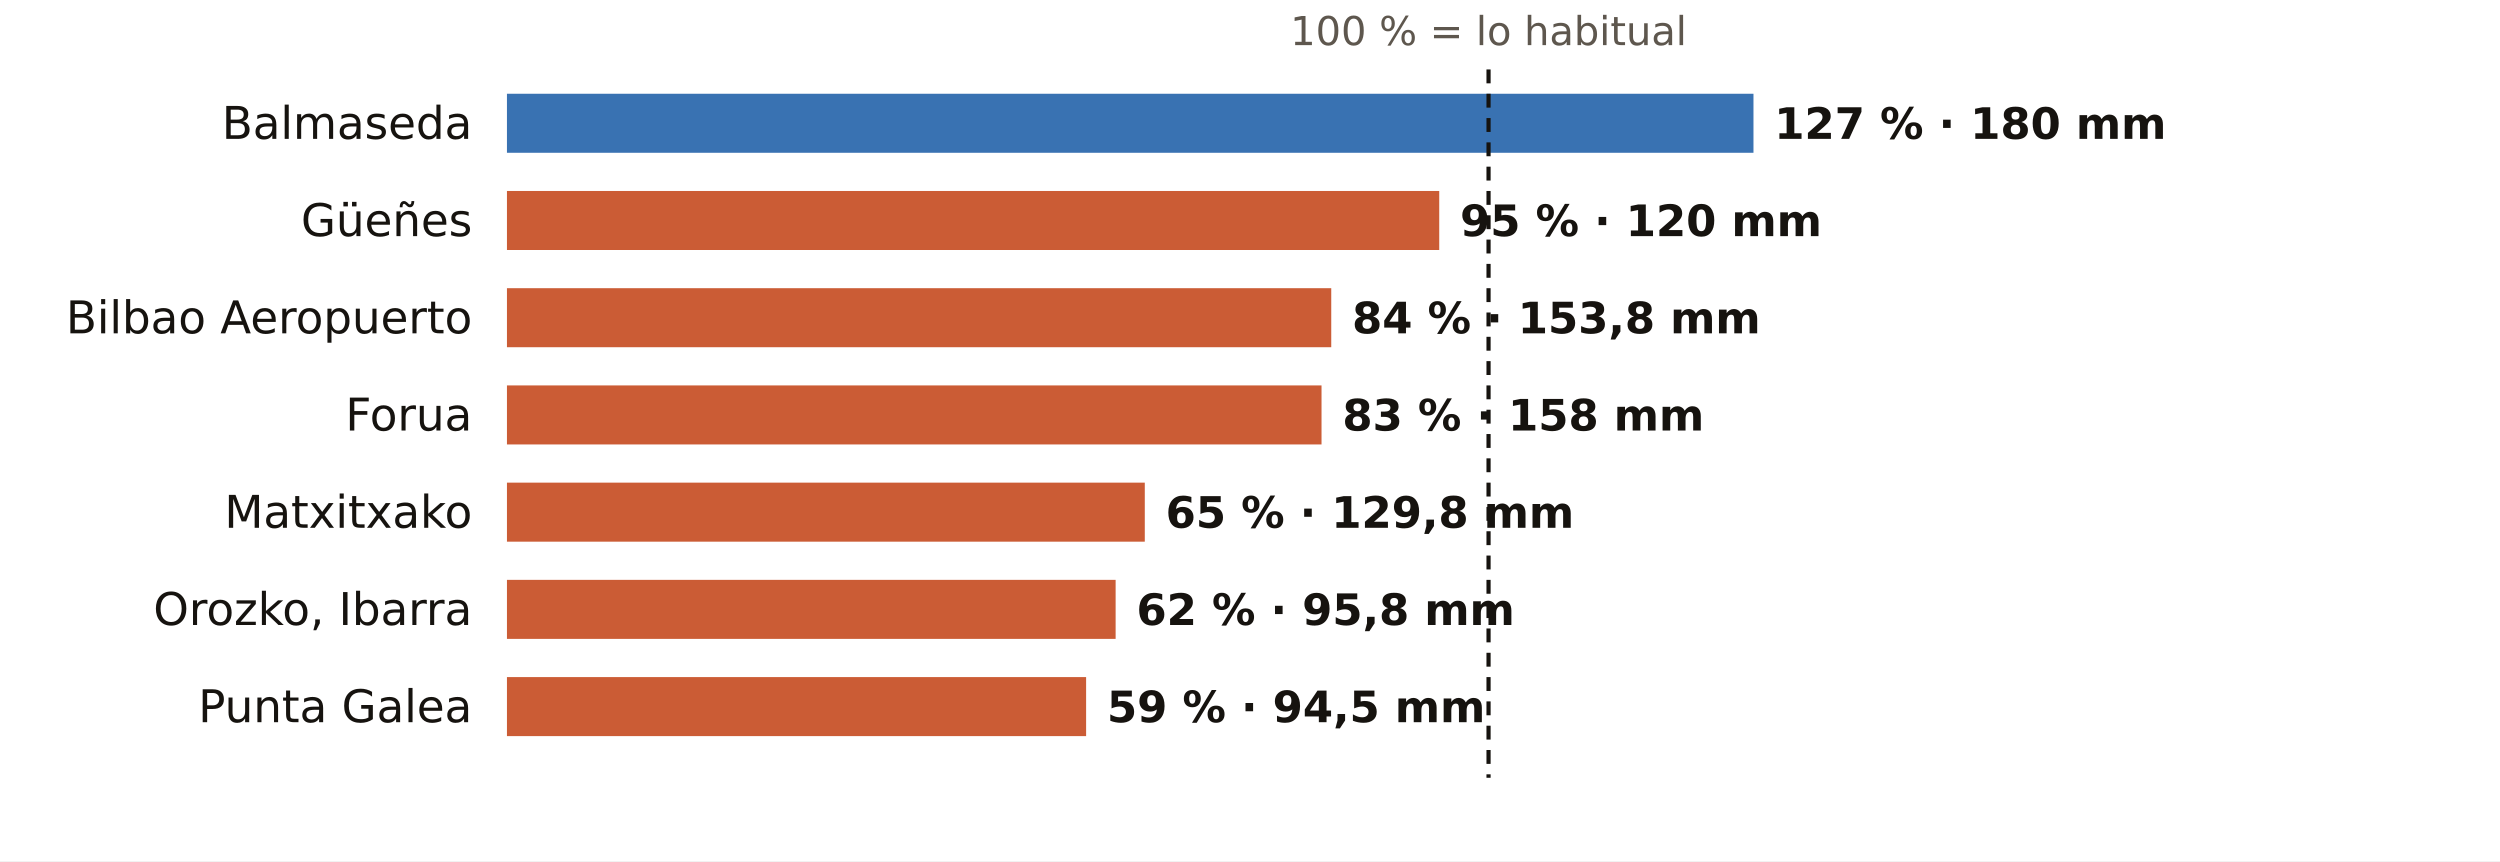
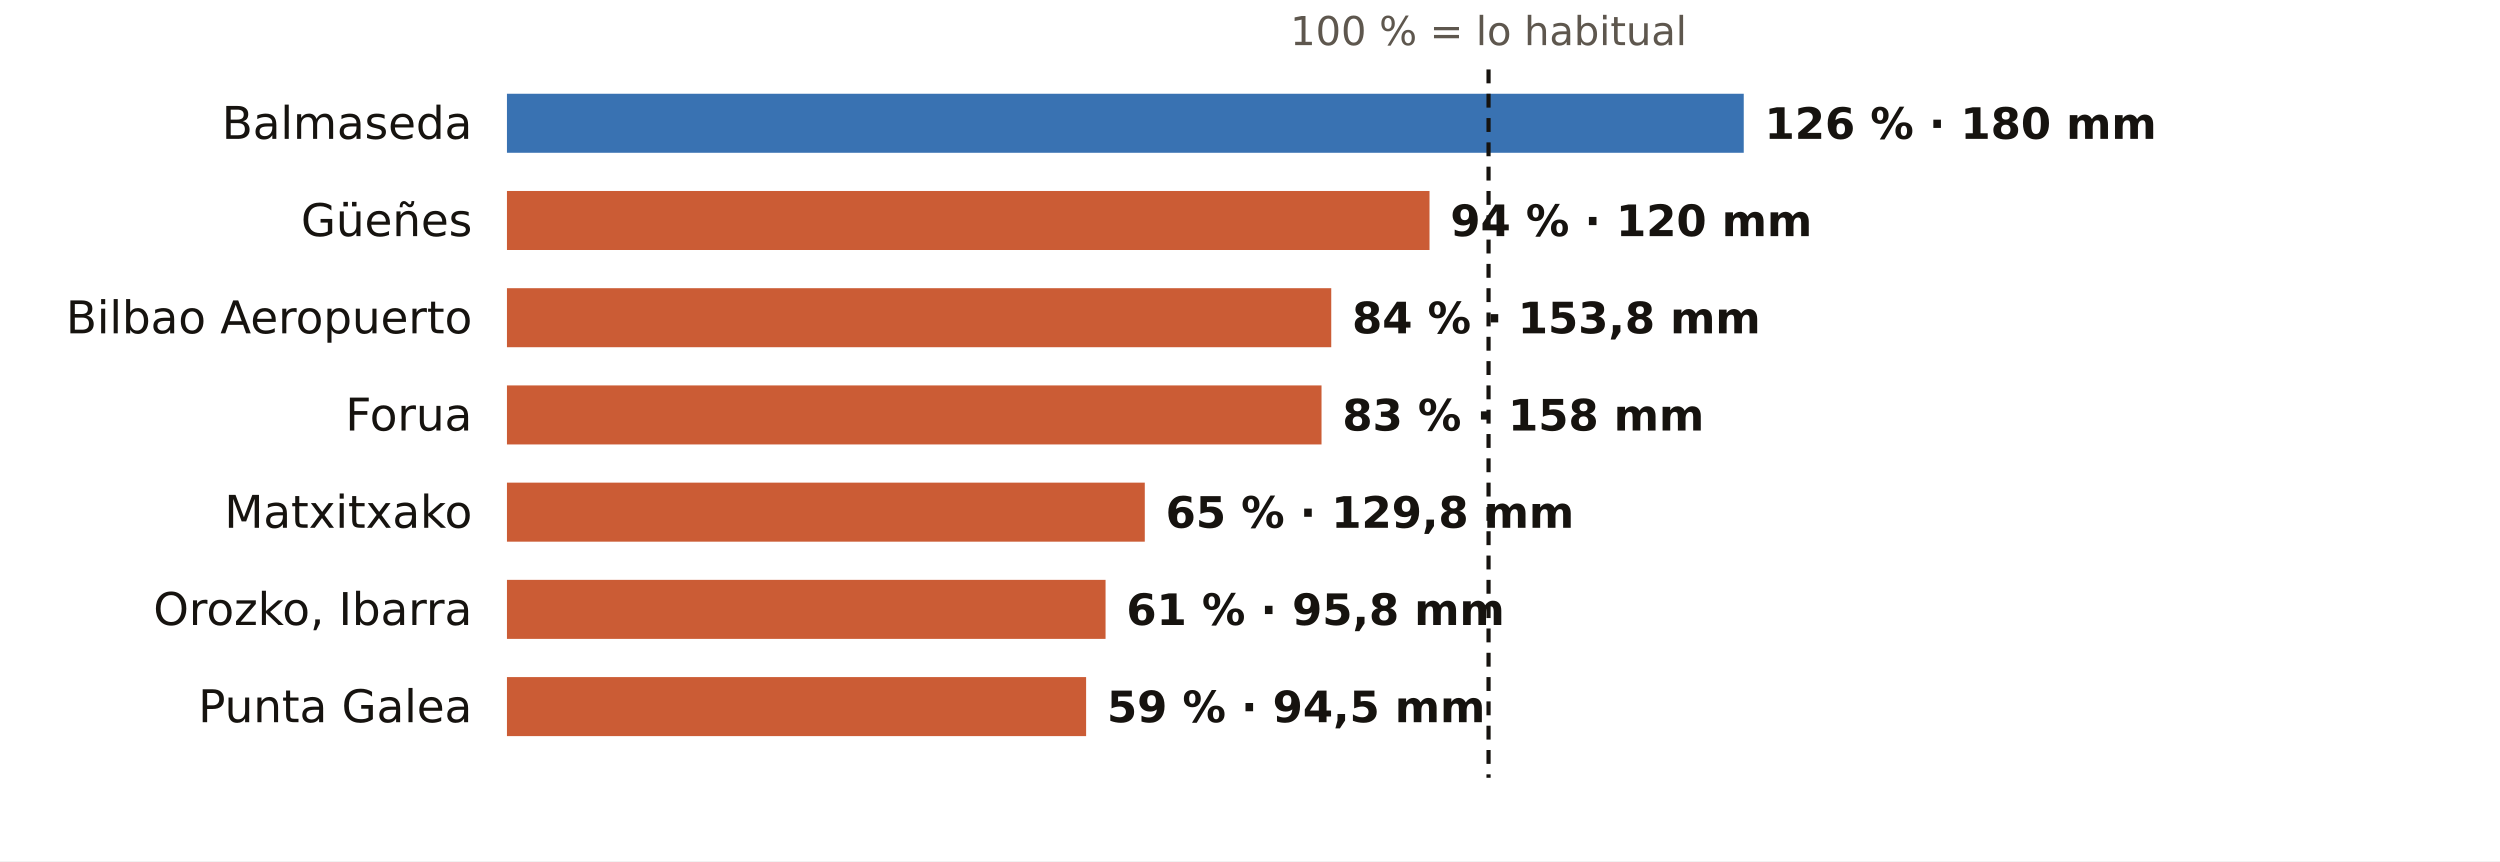
<svg xmlns="http://www.w3.org/2000/svg" viewBox="0 0 720 248" width="720" height="248" role="img" aria-label="El otoño en los pluviómetros de AEMET de Bizkaia: % de lo habitual">
  <rect width="720" height="248" fill="#FFFFFF" />
  <text x="428.7" y="13.0" font-size="11.5" fill="#5E574E" text-anchor="middle" font-weight="400" font-family="Public Sans, DejaVu Sans, Arial, sans-serif">100 % = lo habitual</text>
  <text x="136.0" y="40.0" font-size="13" fill="#16130F" text-anchor="end" font-weight="500" font-family="Public Sans, DejaVu Sans, Arial, sans-serif">Balmaseda</text>
-   <rect x="146" y="27" width="359.0" height="17" fill="#1F5FA8" opacity="0.88" />
-   <text x="511.0" y="40.0" font-size="12.5" fill="#16130F" text-anchor="start" font-weight="600" font-family="Public Sans, DejaVu Sans, Arial, sans-serif">127 % · 180 mm</text>
+   <rect x="146" y="27" width="356.2" height="17" fill="#1F5FA8" opacity="0.88" />
+   <text x="508.2" y="40.0" font-size="12.5" fill="#16130F" text-anchor="start" font-weight="600" font-family="Public Sans, DejaVu Sans, Arial, sans-serif">126 % · 180 mm</text>
  <text x="136.0" y="68.0" font-size="13" fill="#16130F" text-anchor="end" font-weight="500" font-family="Public Sans, DejaVu Sans, Arial, sans-serif">Güeñes</text>
-   <rect x="146" y="55" width="268.5" height="17" fill="#C4461A" opacity="0.88" />
-   <text x="420.5" y="68.0" font-size="12.5" fill="#16130F" text-anchor="start" font-weight="600" font-family="Public Sans, DejaVu Sans, Arial, sans-serif">95 % · 120 mm</text>
+   <rect x="146" y="55" width="265.7" height="17" fill="#C4461A" opacity="0.88" />
+   <text x="417.7" y="68.0" font-size="12.5" fill="#16130F" text-anchor="start" font-weight="600" font-family="Public Sans, DejaVu Sans, Arial, sans-serif">94 % · 120 mm</text>
  <text x="136.0" y="96.0" font-size="13" fill="#16130F" text-anchor="end" font-weight="500" font-family="Public Sans, DejaVu Sans, Arial, sans-serif">Bilbao Aeropuerto</text>
  <rect x="146" y="83" width="237.4" height="17" fill="#C4461A" opacity="0.88" />
  <text x="389.4" y="96.0" font-size="12.5" fill="#16130F" text-anchor="start" font-weight="600" font-family="Public Sans, DejaVu Sans, Arial, sans-serif">84 % · 153,8 mm</text>
  <text x="136.0" y="124.0" font-size="13" fill="#16130F" text-anchor="end" font-weight="500" font-family="Public Sans, DejaVu Sans, Arial, sans-serif">Forua</text>
  <rect x="146" y="111" width="234.6" height="17" fill="#C4461A" opacity="0.88" />
  <text x="386.6" y="124.0" font-size="12.5" fill="#16130F" text-anchor="start" font-weight="600" font-family="Public Sans, DejaVu Sans, Arial, sans-serif">83 % · 158 mm</text>
  <text x="136.0" y="152.0" font-size="13" fill="#16130F" text-anchor="end" font-weight="500" font-family="Public Sans, DejaVu Sans, Arial, sans-serif">Matxitxako</text>
  <rect x="146" y="139" width="183.7" height="17" fill="#C4461A" opacity="0.88" />
  <text x="335.7" y="152.0" font-size="12.5" fill="#16130F" text-anchor="start" font-weight="600" font-family="Public Sans, DejaVu Sans, Arial, sans-serif">65 % · 129,8 mm</text>
  <text x="136.0" y="180.0" font-size="13" fill="#16130F" text-anchor="end" font-weight="500" font-family="Public Sans, DejaVu Sans, Arial, sans-serif">Orozko, Ibarra</text>
-   <rect x="146" y="167" width="175.3" height="17" fill="#C4461A" opacity="0.88" />
-   <text x="327.3" y="180.0" font-size="12.5" fill="#16130F" text-anchor="start" font-weight="600" font-family="Public Sans, DejaVu Sans, Arial, sans-serif">62 % · 95,8 mm</text>
+   <rect x="146" y="167" width="172.4" height="17" fill="#C4461A" opacity="0.88" />
+   <text x="324.4" y="180.0" font-size="12.5" fill="#16130F" text-anchor="start" font-weight="600" font-family="Public Sans, DejaVu Sans, Arial, sans-serif">61 % · 95,8 mm</text>
  <text x="136.0" y="208.0" font-size="13" fill="#16130F" text-anchor="end" font-weight="500" font-family="Public Sans, DejaVu Sans, Arial, sans-serif">Punta Galea</text>
  <rect x="146" y="195" width="166.8" height="17" fill="#C4461A" opacity="0.88" />
  <text x="318.8" y="208.0" font-size="12.5" fill="#16130F" text-anchor="start" font-weight="600" font-family="Public Sans, DejaVu Sans, Arial, sans-serif">59 % · 94,5 mm</text>
  <line x1="428.7" x2="428.7" y1="20" y2="224" stroke="#16130F" stroke-width="1.2" stroke-dasharray="4 3" />
</svg>
